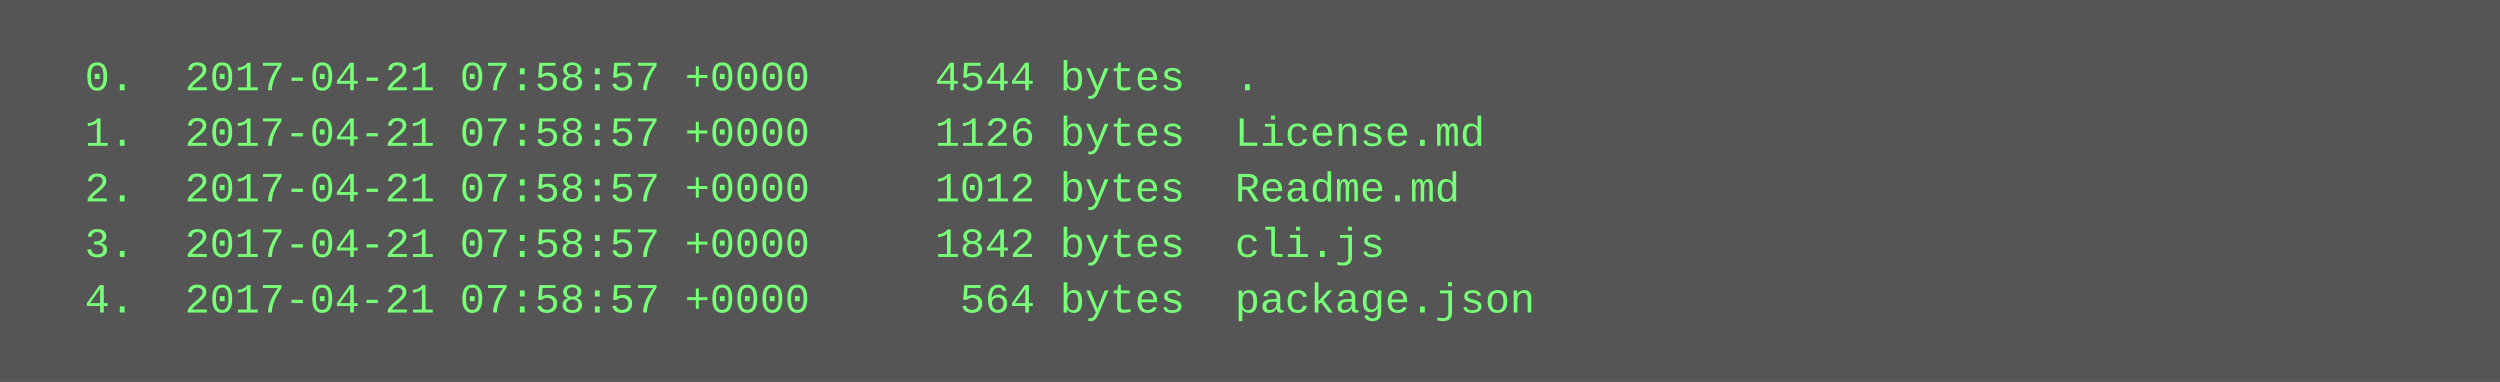
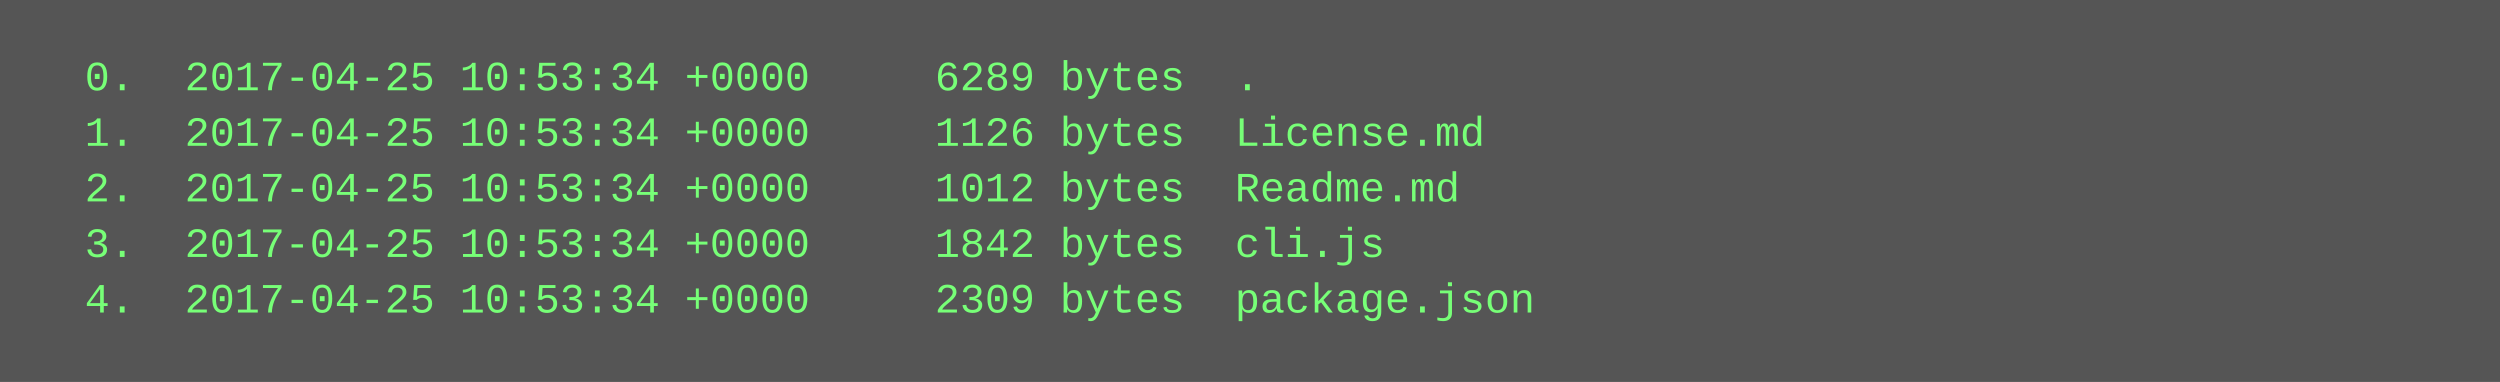
<svg xmlns="http://www.w3.org/2000/svg" height="110" width="720">
  <rect height="110" fill="#555" width="720" />
  <text fill="#7f7" font-family="Courier New" font-size="12" xml:space="preserve">
-     <tspan x="10" y="26">  0.  2017-04-21 07:58:57 +0000     4544 bytes  .</tspan>
-     <tspan x="10" y="42">  1.  2017-04-21 07:58:57 +0000     1126 bytes  License.md</tspan>
-     <tspan x="10" y="58">  2.  2017-04-21 07:58:57 +0000     1012 bytes  Readme.md</tspan>
-     <tspan x="10" y="74">  3.  2017-04-21 07:58:57 +0000     1842 bytes  cli.js</tspan>
-     <tspan x="10" y="90">  4.  2017-04-21 07:58:57 +0000      564 bytes  package.json</tspan>
+     <tspan x="10" y="26">  0.  2017-04-25 10:53:34 +0000     6289 bytes  .</tspan>
+     <tspan x="10" y="42">  1.  2017-04-25 10:53:34 +0000     1126 bytes  License.md</tspan>
+     <tspan x="10" y="58">  2.  2017-04-25 10:53:34 +0000     1012 bytes  Readme.md</tspan>
+     <tspan x="10" y="74">  3.  2017-04-25 10:53:34 +0000     1842 bytes  cli.js</tspan>
+     <tspan x="10" y="90">  4.  2017-04-25 10:53:34 +0000     2309 bytes  package.json</tspan>
  </text>
</svg>
